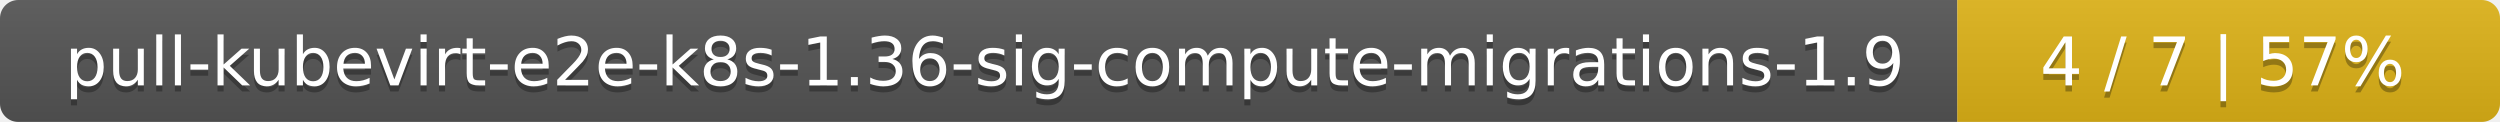
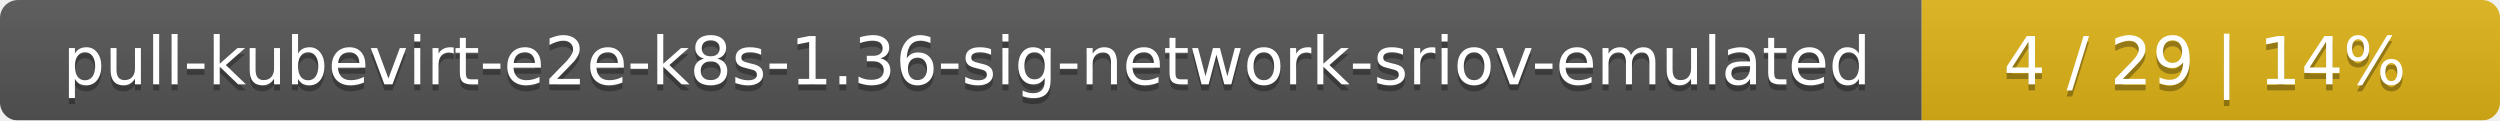
- <svg xmlns="http://www.w3.org/2000/svg" width="410" height="20">
+ <svg xmlns="http://www.w3.org/2000/svg" width="415" height="20">
  <linearGradient id="smooth" x2="0" y2="100%">
    <stop offset="0" stop-color="#bbb" stop-opacity=".1" />
    <stop offset="1" stop-opacity=".1" />
  </linearGradient>
  <mask id="round">
-     <rect width="410" height="20" rx="3" fill="#fff" />
+     <rect width="415" height="20" rx="3" fill="#fff" />
  </mask>
  <g mask="url(#round)">
-     <rect width="321" height="20" fill="#555" />
-     <rect x="321" width="89" height="20" fill="#dfb317" />
-     <rect width="410" height="20" fill="url(#smooth)" />
+     <rect width="319" height="20" fill="#555" />
+     <rect x="319" width="96" height="20" fill="#dfb317" />
+     <rect width="415" height="20" fill="url(#smooth)" />
  </g>
  <g fill="#fff" text-anchor="middle" font-family="DejaVu Sans,Verdana,Geneva,sans-serif" font-size="11">
-     <text x="161.5" y="15" fill="#010101" fill-opacity=".3">pull-kubevirt-e2e-k8s-1.36-sig-compute-migrations-1.9</text>
-     <text x="161.5" y="14">pull-kubevirt-e2e-k8s-1.36-sig-compute-migrations-1.9</text>
-     <text x="364.5" y="15" fill="#010101" fill-opacity=".3">4 / 7    |    57%</text>
-     <text x="364.5" y="14">4 / 7    |    57%</text>
+     <text x="160.5" y="15" fill="#010101" fill-opacity=".3">pull-kubevirt-e2e-k8s-1.36-sig-network-sriov-emulated</text>
+     <text x="160.5" y="14">pull-kubevirt-e2e-k8s-1.36-sig-network-sriov-emulated</text>
+     <text x="366" y="15" fill="#010101" fill-opacity=".3">4 / 29    |    14%</text>
+     <text x="366" y="14">4 / 29    |    14%</text>
  </g>
</svg>
